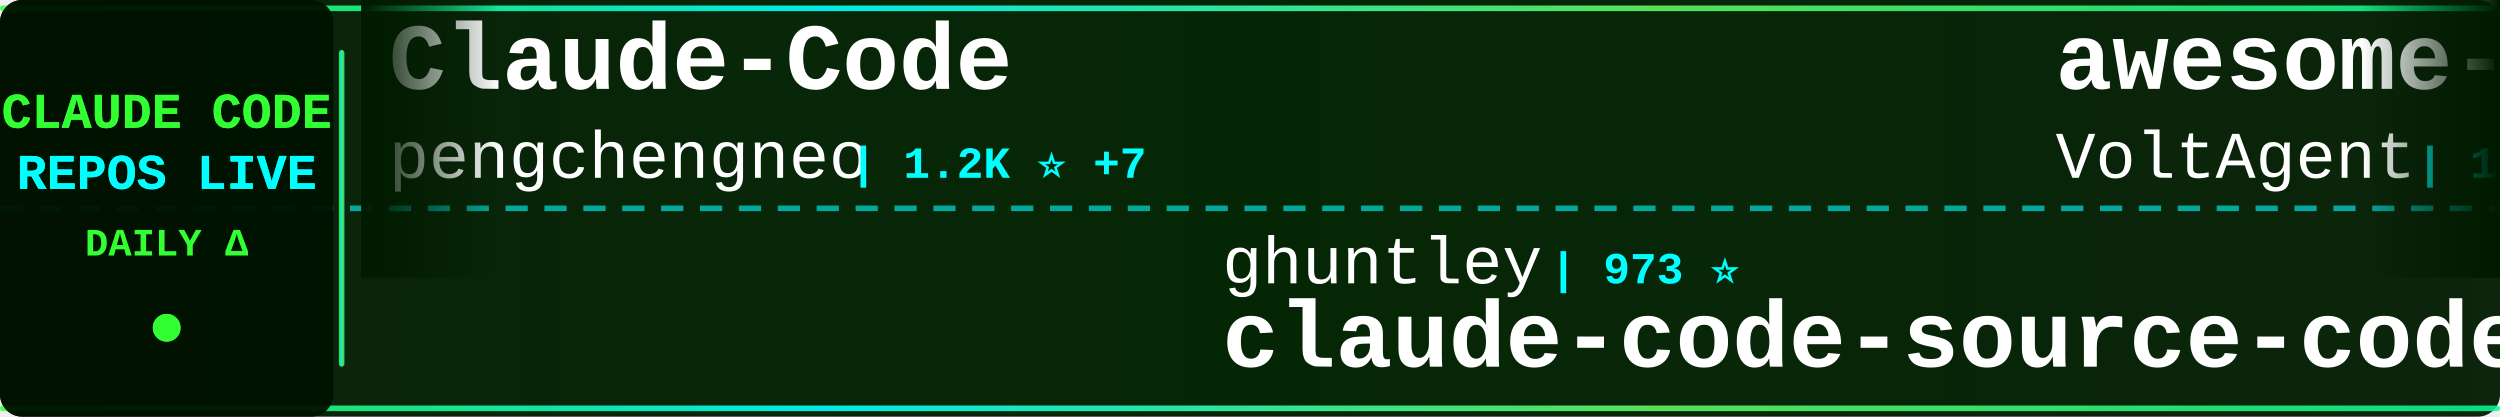
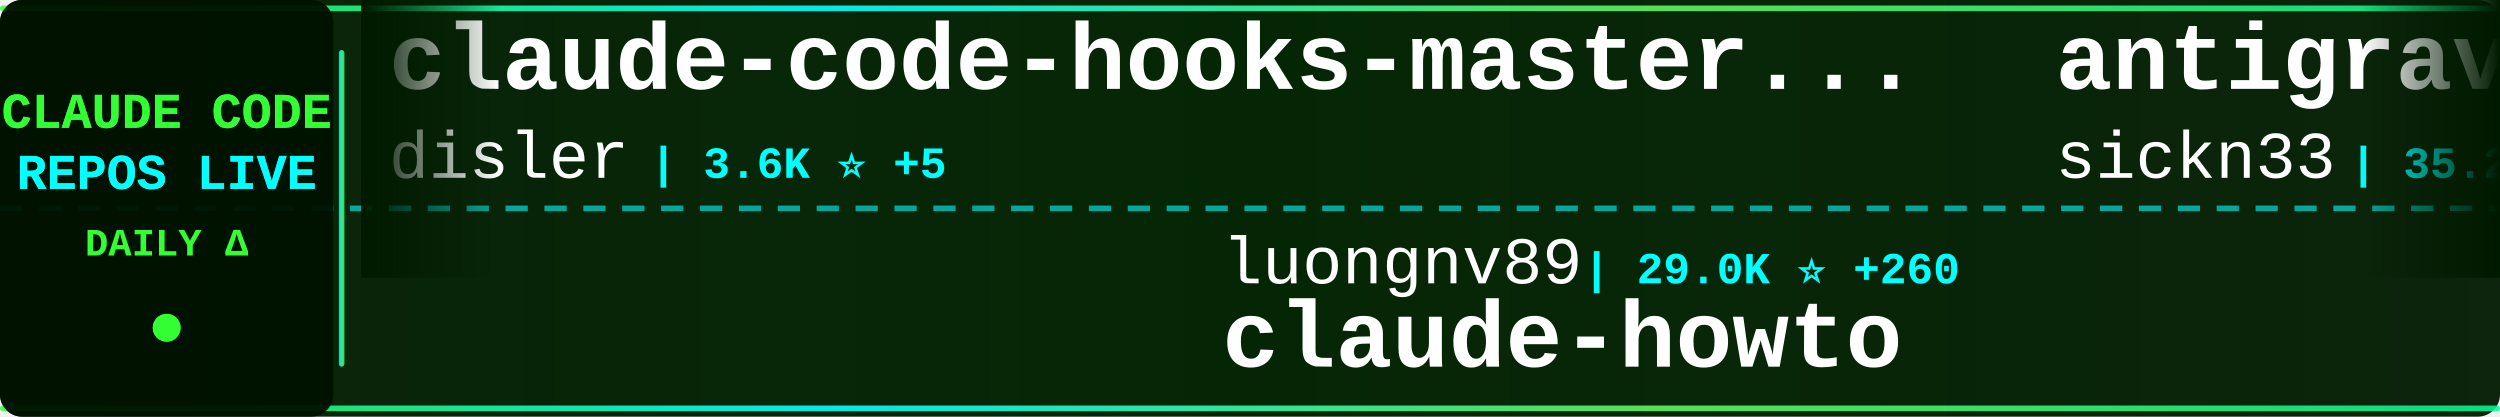
<svg xmlns="http://www.w3.org/2000/svg" width="900" height="150">
  <defs>
    <linearGradient id="tickerBg" x1="0%" y1="0%" x2="100%" y2="0%">
      <stop offset="0%" style="stop-color:#001a00;stop-opacity:0.95" />
      <stop offset="50%" style="stop-color:#002200;stop-opacity:0.98" />
      <stop offset="100%" style="stop-color:#001a00;stop-opacity:0.95" />
    </linearGradient>
    <linearGradient id="borderGrad" x1="0%" y1="0%" x2="100%" y2="0%">
      <stop offset="0%" style="stop-color:#33ff33;stop-opacity:0.85">
        <animate attributeName="stop-opacity" values="0.85;1;0.85" dur="2s" repeatCount="indefinite" />
      </stop>
      <stop offset="33%" style="stop-color:#00ffff;stop-opacity:0.9">
        <animate attributeName="stop-opacity" values="0.9;1;0.9" dur="2.2s" repeatCount="indefinite" />
      </stop>
      <stop offset="66%" style="stop-color:#66ff66;stop-opacity:0.85">
        <animate attributeName="stop-opacity" values="0.85;1;0.85" dur="1.8s" repeatCount="indefinite" />
      </stop>
      <stop offset="100%" style="stop-color:#00ff99;stop-opacity:0.85">
        <animate attributeName="stop-opacity" values="0.85;1;0.85" dur="2s" repeatCount="indefinite" />
      </stop>
    </linearGradient>
    <filter id="textGlow">
      <feGaussianBlur stdDeviation="0.1" result="coloredBlur" />
      <feMerge>
        <feMergeNode in="coloredBlur" />
        <feMergeNode in="SourceGraphic" />
      </feMerge>
    </filter>
    <filter id="metricGlow">
      <feGaussianBlur stdDeviation="0.2" result="coloredBlur" />
      <feMerge>
        <feMergeNode in="coloredBlur" />
        <feMergeNode in="SourceGraphic" />
      </feMerge>
    </filter>
    <linearGradient id="leftFade" x1="0%" y1="0%" x2="100%" y2="0%">
      <stop offset="0%" style="stop-color:#001a00;stop-opacity:1" />
      <stop offset="100%" style="stop-color:#001a00;stop-opacity:0" />
    </linearGradient>
    <linearGradient id="rightFade" x1="0%" y1="0%" x2="100%" y2="0%">
      <stop offset="0%" style="stop-color:#001a00;stop-opacity:0" />
      <stop offset="100%" style="stop-color:#001a00;stop-opacity:1" />
    </linearGradient>
  </defs>
  <rect width="900" height="150" fill="url(#tickerBg)" rx="8" />
  <rect x="0" y="2" width="900" height="2" fill="url(#borderGrad)" rx="1" />
  <rect x="0" y="146" width="900" height="2" fill="url(#borderGrad)" rx="1" />
  <line x1="0" y1="75" x2="900" y2="75" stroke="#00ffff" stroke-width="2" stroke-dasharray="8 6" opacity="0.6" />
  <rect x="0" y="0" width="120" height="150" fill="#001100" opacity="0.95" rx="8" />
  <text x="60" y="46" font-family="'Courier New', monospace" font-size="18" font-weight="bold" fill="#33ff33" text-anchor="middle" filter="url(#textGlow)">
    CLAUDE CODE
  </text>
  <text x="60" y="68" font-family="'Courier New', monospace" font-size="18" font-weight="bold" fill="#00ffff" text-anchor="middle" filter="url(#textGlow)">
    REPOS LIVE
  </text>
  <text x="60" y="92" font-family="'Courier New', monospace" font-size="14" font-weight="bold" fill="#33ff33" text-anchor="middle">
    DAILY Δ
  </text>
  <circle cx="60" cy="118" r="5" fill="#33ff33" filter="url(#metricGlow)">
    <animate attributeName="r" values="4;6;4" dur="1.5s" repeatCount="indefinite" />
    <animate attributeName="opacity" values="0.6;1;0.6" dur="1.5s" repeatCount="indefinite" />
  </circle>
  <rect x="122" y="18" width="2" height="114" fill="url(#borderGrad)" rx="1" />
  <clipPath id="tickerClip">
    <rect x="130" y="0" width="770" height="150" />
  </clipPath>
  <g clip-path="url(#tickerClip)">
    <g id="tickerItems">
      <animateTransform attributeName="transform" attributeType="XML" type="translate" from="0 0" to="-3000 0" dur="54s" repeatCount="indefinite" />
      <g transform="translate(0, 0)">
-         <text x="140" y="32" font-family="'Courier New', monospace" font-size="34" font-weight="bold" fill="#ffffff">Claude-Code</text>
-         <text x="140" y="64" font-family="'Courier New', monospace" font-size="24" font-weight="normal" fill="#ffffff" opacity="1.0">pengchengneo</text>
-         <text x="306" y="64" font-family="'Courier New', monospace" font-size="16" font-weight="bold" fill="#00ffff"> | 1.2K ⭐ +7</text>
+         <text x="140" y="32" font-family="'Courier New', monospace" font-size="34" font-weight="bold" fill="#ffffff">claude-code-hooks-master...</text>
+         <text x="140" y="64" font-family="'Courier New', monospace" font-size="24" font-weight="normal" fill="#ffffff" opacity="1.0">disler</text>
+         <text x="234" y="64" font-family="'Courier New', monospace" font-size="16" font-weight="bold" fill="#00ffff"> | 3.6K ⭐ +5</text>
      </g>
      <g transform="translate(300, 0)">
-         <text x="140" y="102" font-family="'Courier New', monospace" font-size="24" font-weight="normal" fill="#ffffff" opacity="1.0">ghuntley</text>
-         <text x="258" y="102" font-family="'Courier New', monospace" font-size="16" font-weight="bold" fill="#00ffff"> | 973 ⭐</text>
-         <text x="140" y="132" font-family="'Courier New', monospace" font-size="34" font-weight="bold" fill="#ffffff">claude-code-source-code-...</text>
+         <text x="140" y="102" font-family="'Courier New', monospace" font-size="24" font-weight="normal" fill="#ffffff" opacity="1.0">luongnv89</text>
+         <text x="270" y="102" font-family="'Courier New', monospace" font-size="16" font-weight="bold" fill="#00ffff"> | 29.0K ⭐ +260</text>
+         <text x="140" y="132" font-family="'Courier New', monospace" font-size="34" font-weight="bold" fill="#ffffff">claude-howto</text>
      </g>
      <g transform="translate(600, 0)">
+         <text x="140" y="32" font-family="'Courier New', monospace" font-size="34" font-weight="bold" fill="#ffffff">antigravity-awesome-skil...</text>
+         <text x="140" y="64" font-family="'Courier New', monospace" font-size="24" font-weight="normal" fill="#ffffff" opacity="1.0">sickn33</text>
+         <text x="246" y="64" font-family="'Courier New', monospace" font-size="16" font-weight="bold" fill="#00ffff"> | 35.2K ⭐ +158</text>
+       </g>
+       <g transform="translate(900, 0)">
+         <text x="140" y="102" font-family="'Courier New', monospace" font-size="24" font-weight="normal" fill="#ffffff" opacity="1.0">eyaltoledano</text>
+         <text x="306" y="102" font-family="'Courier New', monospace" font-size="16" font-weight="bold" fill="#00ffff"> | 26.8K ⭐ +25</text>
+         <text x="140" y="132" font-family="'Courier New', monospace" font-size="34" font-weight="bold" fill="#ffffff">claude-task-master</text>
+       </g>
+       <g transform="translate(1200, 0)">
+         <text x="140" y="32" font-family="'Courier New', monospace" font-size="34" font-weight="bold" fill="#ffffff">claude-code-guide</text>
+         <text x="140" y="64" font-family="'Courier New', monospace" font-size="24" font-weight="normal" fill="#ffffff" opacity="1.0">Cranot</text>
+         <text x="234" y="64" font-family="'Courier New', monospace" font-size="16" font-weight="bold" fill="#00ffff"> | 2.6K ⭐ +1</text>
+       </g>
+       <g transform="translate(1500, 0)">
+         <text x="140" y="102" font-family="'Courier New', monospace" font-size="24" font-weight="normal" fill="#ffffff" opacity="1.0">rohitg00</text>
+         <text x="258" y="102" font-family="'Courier New', monospace" font-size="16" font-weight="bold" fill="#00ffff"> | 1.4K ⭐ +14</text>
+         <text x="140" y="132" font-family="'Courier New', monospace" font-size="34" font-weight="bold" fill="#ffffff">awesome-claude-code-tool...</text>
+       </g>
+       <g transform="translate(1800, 0)">
+         <text x="140" y="32" font-family="'Courier New', monospace" font-size="34" font-weight="bold" fill="#ffffff">learn-claude-code</text>
+         <text x="140" y="64" font-family="'Courier New', monospace" font-size="24" font-weight="normal" fill="#ffffff" opacity="1.0">shareAI-lab</text>
+         <text x="294" y="64" font-family="'Courier New', monospace" font-size="16" font-weight="bold" fill="#00ffff"> | 56.6K ⭐ +213</text>
+       </g>
+       <g transform="translate(2100, 0)">
+         <text x="140" y="102" font-family="'Courier New', monospace" font-size="24" font-weight="normal" fill="#ffffff" opacity="1.0">FlorianBruniaux</text>
+         <text x="342" y="102" font-family="'Courier New', monospace" font-size="16" font-weight="bold" fill="#00ffff"> | 3.9K ⭐ +30</text>
+         <text x="140" y="132" font-family="'Courier New', monospace" font-size="34" font-weight="bold" fill="#ffffff">claude-code-ultimate-gui...</text>
+       </g>
+       <g transform="translate(2400, 0)">
        <text x="140" y="32" font-family="'Courier New', monospace" font-size="34" font-weight="bold" fill="#ffffff">awesome-claude-code-suba...</text>
        <text x="140" y="64" font-family="'Courier New', monospace" font-size="24" font-weight="normal" fill="#ffffff" opacity="1.0">VoltAgent</text>
-         <text x="270" y="64" font-family="'Courier New', monospace" font-size="16" font-weight="bold" fill="#00ffff"> | 18.4K ⭐ +104</text>
-       </g>
-       <g transform="translate(900, 0)">
-         <text x="140" y="102" font-family="'Courier New', monospace" font-size="24" font-weight="normal" fill="#ffffff" opacity="1.0">shareAI-lab</text>
-         <text x="294" y="102" font-family="'Courier New', monospace" font-size="16" font-weight="bold" fill="#00ffff"> | 56.5K ⭐ +213</text>
-         <text x="140" y="132" font-family="'Courier New', monospace" font-size="34" font-weight="bold" fill="#ffffff">learn-claude-code</text>
-       </g>
-       <g transform="translate(1200, 0)">
-         <text x="140" y="32" font-family="'Courier New', monospace" font-size="34" font-weight="bold" fill="#ffffff">claude-code-showcase</text>
-         <text x="140" y="64" font-family="'Courier New', monospace" font-size="24" font-weight="normal" fill="#ffffff" opacity="1.0">ChrisWiles</text>
-         <text x="282" y="64" font-family="'Courier New', monospace" font-size="16" font-weight="bold" fill="#00ffff"> | 5.8K ⭐ +3</text>
-       </g>
-       <g transform="translate(1500, 0)">
-         <text x="140" y="102" font-family="'Courier New', monospace" font-size="24" font-weight="normal" fill="#ffffff" opacity="1.0">sickn33</text>
-         <text x="246" y="102" font-family="'Courier New', monospace" font-size="16" font-weight="bold" fill="#00ffff"> | 35.1K ⭐ +147</text>
-         <text x="140" y="132" font-family="'Courier New', monospace" font-size="34" font-weight="bold" fill="#ffffff">antigravity-awesome-skil...</text>
-       </g>
-       <g transform="translate(1800, 0)">
-         <text x="140" y="32" font-family="'Courier New', monospace" font-size="34" font-weight="bold" fill="#ffffff">edmunds-claude-code</text>
-         <text x="140" y="64" font-family="'Courier New', monospace" font-size="24" font-weight="normal" fill="#ffffff" opacity="1.0">edmund-io</text>
-         <text x="270" y="64" font-family="'Courier New', monospace" font-size="16" font-weight="bold" fill="#00ffff"> | 1.4K ⭐</text>
-       </g>
-       <g transform="translate(2100, 0)">
-         <text x="140" y="102" font-family="'Courier New', monospace" font-size="24" font-weight="normal" fill="#ffffff" opacity="1.0">feiskyer</text>
-         <text x="258" y="102" font-family="'Courier New', monospace" font-size="16" font-weight="bold" fill="#00ffff"> | 1.5K ⭐ +2</text>
-         <text x="140" y="132" font-family="'Courier New', monospace" font-size="34" font-weight="bold" fill="#ffffff">claude-code-settings</text>
-       </g>
-       <g transform="translate(2400, 0)">
-         <text x="140" y="32" font-family="'Courier New', monospace" font-size="34" font-weight="bold" fill="#ffffff">claude-code-source</text>
-         <text x="140" y="64" font-family="'Courier New', monospace" font-size="24" font-weight="normal" fill="#ffffff" opacity="1.0">AprilNEA</text>
-         <text x="258" y="64" font-family="'Courier New', monospace" font-size="16" font-weight="bold" fill="#00ffff"> | 373 ⭐</text>
+         <text x="270" y="64" font-family="'Courier New', monospace" font-size="16" font-weight="bold" fill="#00ffff"> | 18.4K ⭐ +109</text>
      </g>
      <g transform="translate(2700, 0)">
-         <text x="140" y="102" font-family="'Courier New', monospace" font-size="24" font-weight="normal" fill="#ffffff" opacity="1.0">darcyegb</text>
-         <text x="258" y="102" font-family="'Courier New', monospace" font-size="16" font-weight="bold" fill="#00ffff"> | 674 ⭐ +1</text>
-         <text x="140" y="132" font-family="'Courier New', monospace" font-size="34" font-weight="bold" fill="#ffffff">ClaudeCodeAgents</text>
+         <text x="140" y="102" font-family="'Courier New', monospace" font-size="24" font-weight="normal" fill="#ffffff" opacity="1.0">https-deeplearning-ai</text>
+         <text x="414" y="102" font-family="'Courier New', monospace" font-size="16" font-weight="bold" fill="#00ffff"> | 496 ⭐</text>
+         <text x="140" y="132" font-family="'Courier New', monospace" font-size="34" font-weight="bold" fill="#ffffff">sc-claude-code-files</text>
      </g>
      <g transform="translate(3000, 0)">
-         <text x="140" y="32" font-family="'Courier New', monospace" font-size="34" font-weight="bold" fill="#ffffff">Claude-Code</text>
-         <text x="140" y="64" font-family="'Courier New', monospace" font-size="24" font-weight="normal" fill="#ffffff" opacity="1.0">pengchengneo</text>
-         <text x="306" y="64" font-family="'Courier New', monospace" font-size="16" font-weight="bold" fill="#00ffff"> | 1.2K ⭐ +7</text>
+         <text x="140" y="32" font-family="'Courier New', monospace" font-size="34" font-weight="bold" fill="#ffffff">claude-code-hooks-master...</text>
+         <text x="140" y="64" font-family="'Courier New', monospace" font-size="24" font-weight="normal" fill="#ffffff" opacity="1.0">disler</text>
+         <text x="234" y="64" font-family="'Courier New', monospace" font-size="16" font-weight="bold" fill="#00ffff"> | 3.6K ⭐ +5</text>
      </g>
      <g transform="translate(3300, 0)">
-         <text x="140" y="102" font-family="'Courier New', monospace" font-size="24" font-weight="normal" fill="#ffffff" opacity="1.0">ghuntley</text>
-         <text x="258" y="102" font-family="'Courier New', monospace" font-size="16" font-weight="bold" fill="#00ffff"> | 973 ⭐</text>
-         <text x="140" y="132" font-family="'Courier New', monospace" font-size="34" font-weight="bold" fill="#ffffff">claude-code-source-code-...</text>
+         <text x="140" y="102" font-family="'Courier New', monospace" font-size="24" font-weight="normal" fill="#ffffff" opacity="1.0">luongnv89</text>
+         <text x="270" y="102" font-family="'Courier New', monospace" font-size="16" font-weight="bold" fill="#00ffff"> | 29.0K ⭐ +260</text>
+         <text x="140" y="132" font-family="'Courier New', monospace" font-size="34" font-weight="bold" fill="#ffffff">claude-howto</text>
      </g>
      <g transform="translate(3600, 0)">
-         <text x="140" y="32" font-family="'Courier New', monospace" font-size="34" font-weight="bold" fill="#ffffff">awesome-claude-code-suba...</text>
-         <text x="140" y="64" font-family="'Courier New', monospace" font-size="24" font-weight="normal" fill="#ffffff" opacity="1.0">VoltAgent</text>
-         <text x="270" y="64" font-family="'Courier New', monospace" font-size="16" font-weight="bold" fill="#00ffff"> | 18.4K ⭐ +104</text>
+         <text x="140" y="32" font-family="'Courier New', monospace" font-size="34" font-weight="bold" fill="#ffffff">antigravity-awesome-skil...</text>
+         <text x="140" y="64" font-family="'Courier New', monospace" font-size="24" font-weight="normal" fill="#ffffff" opacity="1.0">sickn33</text>
+         <text x="246" y="64" font-family="'Courier New', monospace" font-size="16" font-weight="bold" fill="#00ffff"> | 35.2K ⭐ +158</text>
      </g>
      <g transform="translate(3900, 0)">
-         <text x="140" y="102" font-family="'Courier New', monospace" font-size="24" font-weight="normal" fill="#ffffff" opacity="1.0">shareAI-lab</text>
-         <text x="294" y="102" font-family="'Courier New', monospace" font-size="16" font-weight="bold" fill="#00ffff"> | 56.5K ⭐ +213</text>
-         <text x="140" y="132" font-family="'Courier New', monospace" font-size="34" font-weight="bold" fill="#ffffff">learn-claude-code</text>
+         <text x="140" y="102" font-family="'Courier New', monospace" font-size="24" font-weight="normal" fill="#ffffff" opacity="1.0">eyaltoledano</text>
+         <text x="306" y="102" font-family="'Courier New', monospace" font-size="16" font-weight="bold" fill="#00ffff"> | 26.8K ⭐ +25</text>
+         <text x="140" y="132" font-family="'Courier New', monospace" font-size="34" font-weight="bold" fill="#ffffff">claude-task-master</text>
      </g>
    </g>
  </g>
  <rect x="130" y="0" width="50" height="100" fill="url(#leftFade)" />
  <rect x="850" y="0" width="50" height="100" fill="url(#rightFade)" />
</svg>
